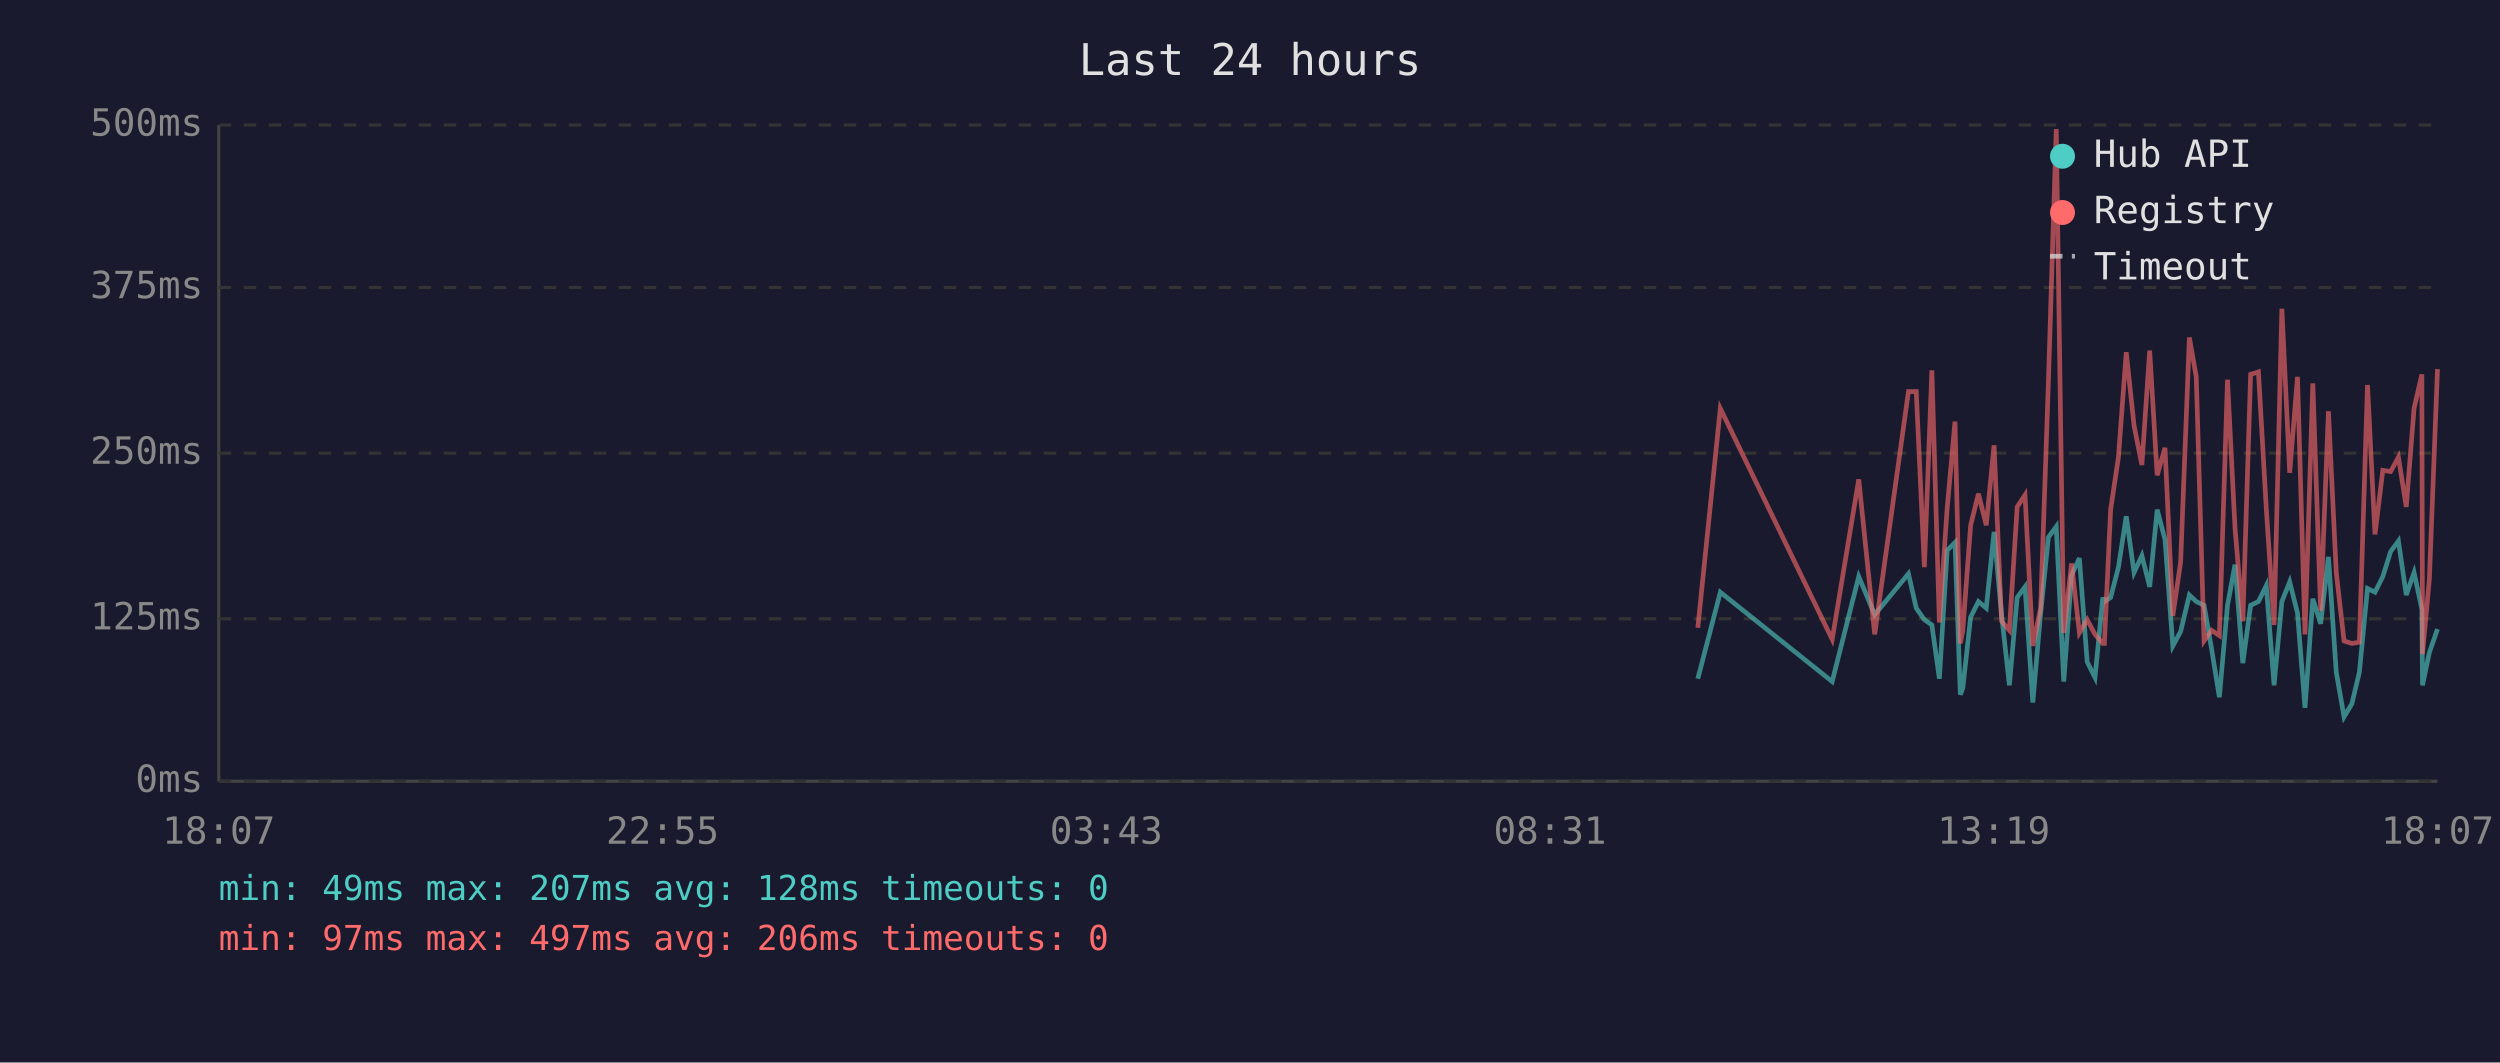
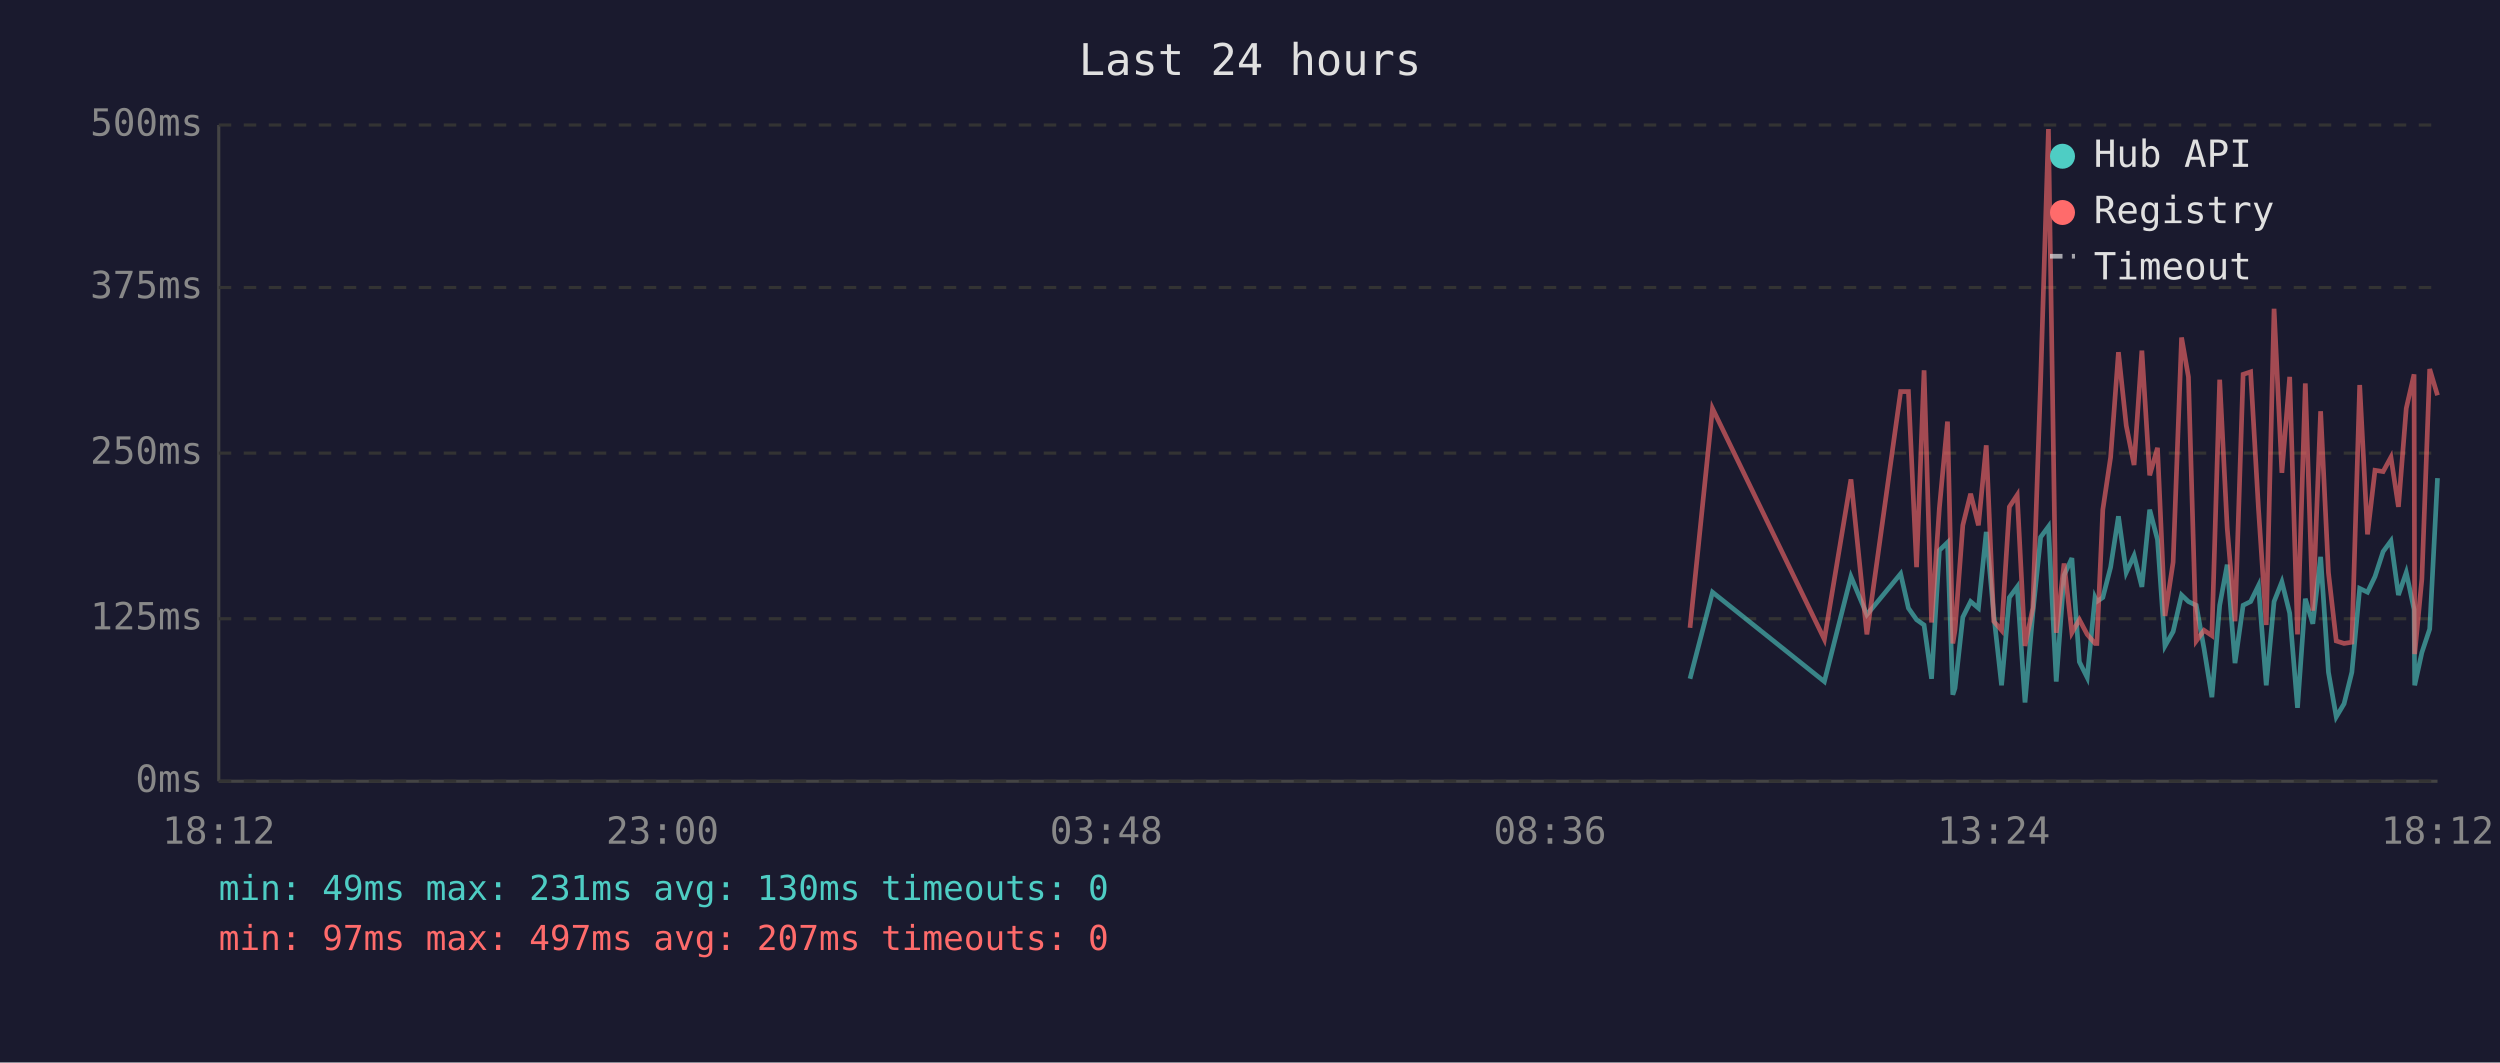
<svg xmlns="http://www.w3.org/2000/svg" viewBox="0 0 800 340" font-family="monospace" font-size="12">
  <rect width="800" height="340" fill="#1a1a2e" />
  <text x="400" y="24" fill="#e0e0e0" font-size="14" text-anchor="middle">Last 24 hours</text>
  <line x1="70" y1="40" x2="70" y2="250" stroke="#444" stroke-width="1" />
  <line x1="70" y1="250" x2="780" y2="250" stroke="#444" stroke-width="1" />
  <line x1="70" y1="250" x2="780" y2="250" stroke="#333" stroke-width="1" stroke-dasharray="4" />
  <text x="65" y="250" fill="#888" text-anchor="end" dominant-baseline="middle">0ms</text>
  <line x1="70" y1="198" x2="780" y2="198" stroke="#333" stroke-width="1" stroke-dasharray="4" />
  <text x="65" y="198" fill="#888" text-anchor="end" dominant-baseline="middle">125ms</text>
  <line x1="70" y1="145" x2="780" y2="145" stroke="#333" stroke-width="1" stroke-dasharray="4" />
  <text x="65" y="145" fill="#888" text-anchor="end" dominant-baseline="middle">250ms</text>
  <line x1="70" y1="92" x2="780" y2="92" stroke="#333" stroke-width="1" stroke-dasharray="4" />
  <text x="65" y="92" fill="#888" text-anchor="end" dominant-baseline="middle">375ms</text>
  <line x1="70" y1="40" x2="780" y2="40" stroke="#333" stroke-width="1" stroke-dasharray="4" />
  <text x="65" y="40" fill="#888" text-anchor="end" dominant-baseline="middle">500ms</text>
-   <text x="70" y="270" fill="#888" text-anchor="middle">18:07</text>
-   <text x="212" y="270" fill="#888" text-anchor="middle">22:55</text>
-   <text x="354" y="270" fill="#888" text-anchor="middle">03:43</text>
-   <text x="496" y="270" fill="#888" text-anchor="middle">08:31</text>
-   <text x="638" y="270" fill="#888" text-anchor="middle">13:19</text>
-   <text x="780" y="270" fill="#888" text-anchor="middle">18:07</text>
-   <polyline points="543.3,217.2 550.5,189.5 586.3,218.1 594.8,184.5 599.9,196.7 610.7,183.6 613.2,194.6 615.8,198.3 618.2,200.0 620.6,217.2 623.1,176.1 625.6,173.6 627.3,222.3 628.1,220.2 630.6,197.5 633.1,192.5 635.6,194.6 638.1,170.2 640.5,196.7 643.0,219.3 645.5,191.2 648.0,187.8 650.5,224.8 653.0,196.2 655.5,171.9 658.0,168.5 660.4,218.1 662.9,184.1 665.4,178.6 667.9,211.8 670.4,216.8 672.9,191.2 673.4,192.5 675.4,191.2 677.9,181.5 680.4,165.2 682.9,183.2 685.4,177.8 687.9,187.8 690.3,163.1 692.8,172.7 695.3,206.7 697.8,202.1 700.6,190.4 702.8,192.5 705.3,193.7 707.7,207.6 710.2,223.1 712.8,193.7 715.2,180.7 717.7,212.2 720.2,193.7 722.7,192.5 725.2,187.4 727.7,219.3 730.2,192.5 732.7,186.2 735.2,196.2 737.6,226.5 740.1,191.6 742.6,199.6 745.1,178.2 747.6,215.1 750.1,229.4 752.6,225.2 755.0,215.1 757.6,188.3 760.0,189.5 762.5,184.5 765.0,176.5 767.5,173.1 770.0,190.4 772.5,183.2 775.0,195.0 775.2,219.3 777.4,208.8 780.0,201.3" fill="none" stroke="#4ecdc4" stroke-width="1.5" opacity="0.6" />
-   <polyline points="543.3,200.9 550.5,130.7 586.3,204.6 594.8,153.4 599.9,203.0 610.7,125.3 613.2,125.3 615.8,181.5 618.2,118.5 620.6,199.2 623.1,162.6 625.6,134.9 627.3,205.9 628.1,201.7 630.6,168.1 633.1,158.0 635.6,168.1 638.1,142.5 640.5,198.8 643.0,201.7 645.5,162.2 648.0,158.4 650.5,206.7 653.0,194.6 655.5,121.9 658.0,41.3 660.4,202.5 662.9,180.3 665.4,202.5 667.9,198.3 670.4,203.0 672.9,205.9 673.4,205.9 675.4,163.1 677.9,146.3 680.4,112.7 682.9,136.2 685.4,148.8 687.9,112.2 690.3,152.1 692.8,143.3 695.3,197.1 697.8,179.9 700.6,108.0 702.8,120.6 705.3,205.1 707.7,201.7 710.2,203.4 712.8,121.5 715.2,168.9 717.7,198.8 720.2,119.8 722.7,119.0 725.2,162.6 727.7,200.0 730.2,98.8 732.7,151.3 735.2,120.6 737.6,203.0 740.1,122.7 742.6,195.4 745.1,131.6 747.6,183.2 750.1,205.1 752.6,205.9 755.0,205.5 757.6,123.2 760.0,171.0 762.5,150.5 765.0,150.9 767.5,146.3 770.0,162.2 772.5,130.7 775.0,119.8 775.2,209.3 777.4,185.3 780.0,118.1" fill="none" stroke="#ff6b6b" stroke-width="1.5" opacity="0.6" />
+   <text x="70" y="270" fill="#888" text-anchor="middle">18:12</text>
+   <text x="212" y="270" fill="#888" text-anchor="middle">23:00</text>
+   <text x="354" y="270" fill="#888" text-anchor="middle">03:48</text>
+   <text x="496" y="270" fill="#888" text-anchor="middle">08:36</text>
+   <text x="638" y="270" fill="#888" text-anchor="middle">13:24</text>
+   <text x="780" y="270" fill="#888" text-anchor="middle">18:12</text>
+   <polyline points="540.8,217.2 548.0,189.5 583.8,218.1 592.3,184.5 597.4,196.7 608.2,183.6 610.7,194.6 613.3,198.3 615.7,200.0 618.1,217.2 620.6,176.1 623.2,173.6 624.9,222.3 625.6,220.2 628.1,197.5 630.6,192.5 633.1,194.6 635.6,170.2 638.0,196.7 640.5,219.3 643.0,191.2 645.5,187.8 648.0,224.8 650.5,196.2 653.0,171.9 655.5,168.5 658.0,218.1 660.5,184.1 663.0,178.6 665.4,211.8 667.9,216.8 670.4,191.2 671.0,192.5 672.9,191.2 675.4,181.5 677.9,165.2 680.4,183.2 682.9,177.8 685.4,187.8 687.9,163.1 690.4,172.7 692.8,206.7 695.4,202.1 698.1,190.4 700.3,192.5 702.8,193.7 705.3,207.6 707.8,223.1 710.3,193.7 712.7,180.7 715.2,212.2 717.8,193.7 720.2,192.5 722.7,187.4 725.2,219.3 727.7,192.5 730.2,186.2 732.7,196.2 735.2,226.5 737.7,191.6 740.1,199.6 742.6,178.2 745.1,215.1 747.6,229.4 750.1,225.2 752.6,215.1 755.1,188.3 757.6,189.5 760.0,184.5 762.6,176.5 765.1,173.1 767.5,190.4 770.0,183.2 772.5,195.0 772.7,219.3 775.0,208.8 777.5,201.3 780.0,153.0" fill="none" stroke="#4ecdc4" stroke-width="1.5" opacity="0.6" />
+   <polyline points="540.8,200.9 548.0,130.7 583.8,204.6 592.3,153.4 597.4,203.0 608.2,125.3 610.7,125.3 613.3,181.5 615.7,118.5 618.1,199.2 620.6,162.6 623.2,134.9 624.9,205.9 625.6,201.7 628.1,168.1 630.6,158.0 633.1,168.1 635.6,142.5 638.0,198.8 640.5,201.7 643.0,162.2 645.5,158.4 648.0,206.7 650.5,194.6 653.0,121.9 655.5,41.3 658.0,202.5 660.5,180.3 663.0,202.5 665.4,198.3 667.9,203.0 670.4,205.9 671.0,205.9 672.9,163.1 675.4,146.3 677.9,112.7 680.4,136.2 682.9,148.8 685.4,112.2 687.9,152.1 690.4,143.3 692.8,197.1 695.4,179.9 698.1,108.0 700.3,120.6 702.8,205.1 705.3,201.7 707.8,203.4 710.3,121.5 712.7,168.9 715.2,198.8 717.8,119.8 720.2,119.0 722.7,162.6 725.2,200.0 727.7,98.8 730.2,151.3 732.7,120.6 735.2,203.0 737.7,122.7 740.1,195.4 742.6,131.6 745.1,183.2 747.6,205.1 750.1,205.9 752.6,205.5 755.1,123.2 757.6,171.0 760.0,150.5 762.6,150.9 765.1,146.3 767.5,162.2 770.0,130.7 772.5,119.8 772.7,209.3 775.0,185.3 777.5,118.1 780.0,126.5" fill="none" stroke="#ff6b6b" stroke-width="1.5" opacity="0.6" />
  <circle cx="660" cy="50" r="4" fill="#4ecdc4" />
  <text x="670" y="50" fill="#e0e0e0" dominant-baseline="middle">Hub API</text>
  <circle cx="660" cy="68" r="4" fill="#ff6b6b" />
  <text x="670" y="68" fill="#e0e0e0" dominant-baseline="middle">Registry</text>
  <line x1="656" y1="82" x2="664" y2="82" stroke="#e0e0e0" stroke-width="1.5" stroke-dasharray="4,3" opacity="0.7" />
  <text x="670" y="86" fill="#e0e0e0" dominant-baseline="middle">Timeout</text>
-   <text x="70" y="288" fill="#4ecdc4" font-size="11">min: 49ms  max: 207ms  avg: 128ms  timeouts: 0</text>
-   <text x="70" y="304" fill="#ff6b6b" font-size="11">min: 97ms  max: 497ms  avg: 206ms  timeouts: 0</text>
+   <text x="70" y="288" fill="#4ecdc4" font-size="11">min: 49ms  max: 231ms  avg: 130ms  timeouts: 0</text>
+   <text x="70" y="304" fill="#ff6b6b" font-size="11">min: 97ms  max: 497ms  avg: 207ms  timeouts: 0</text>
</svg>
